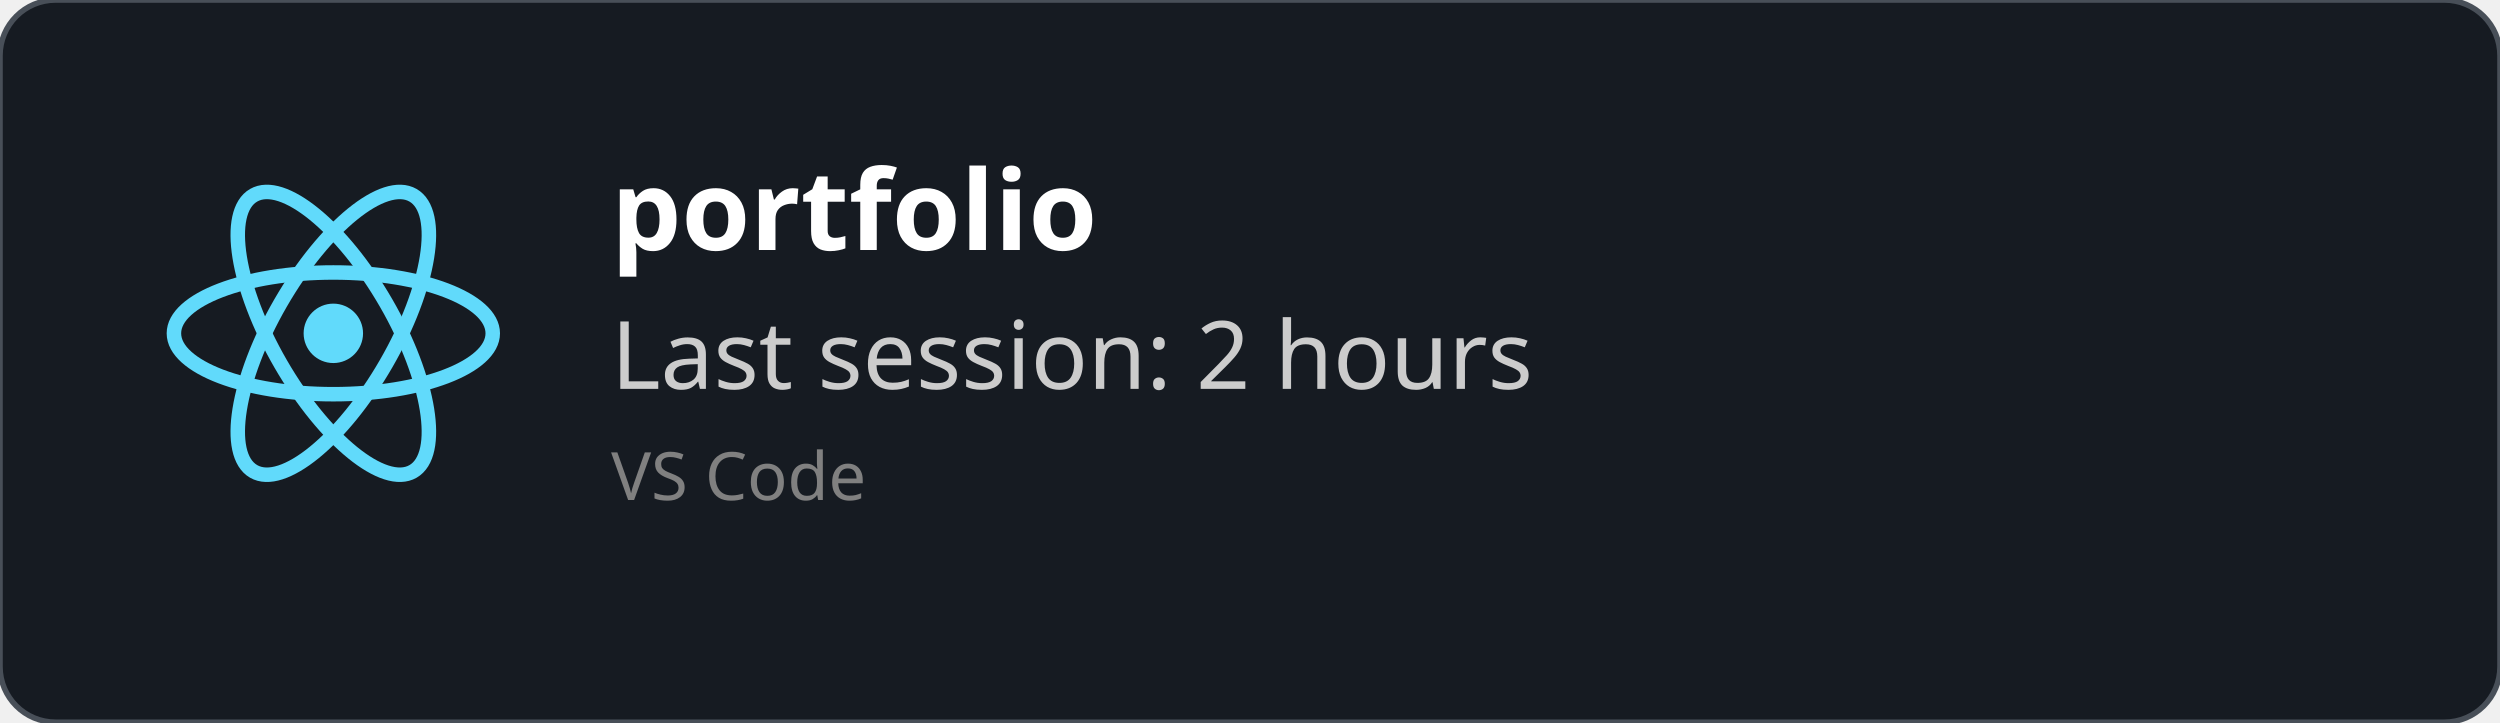
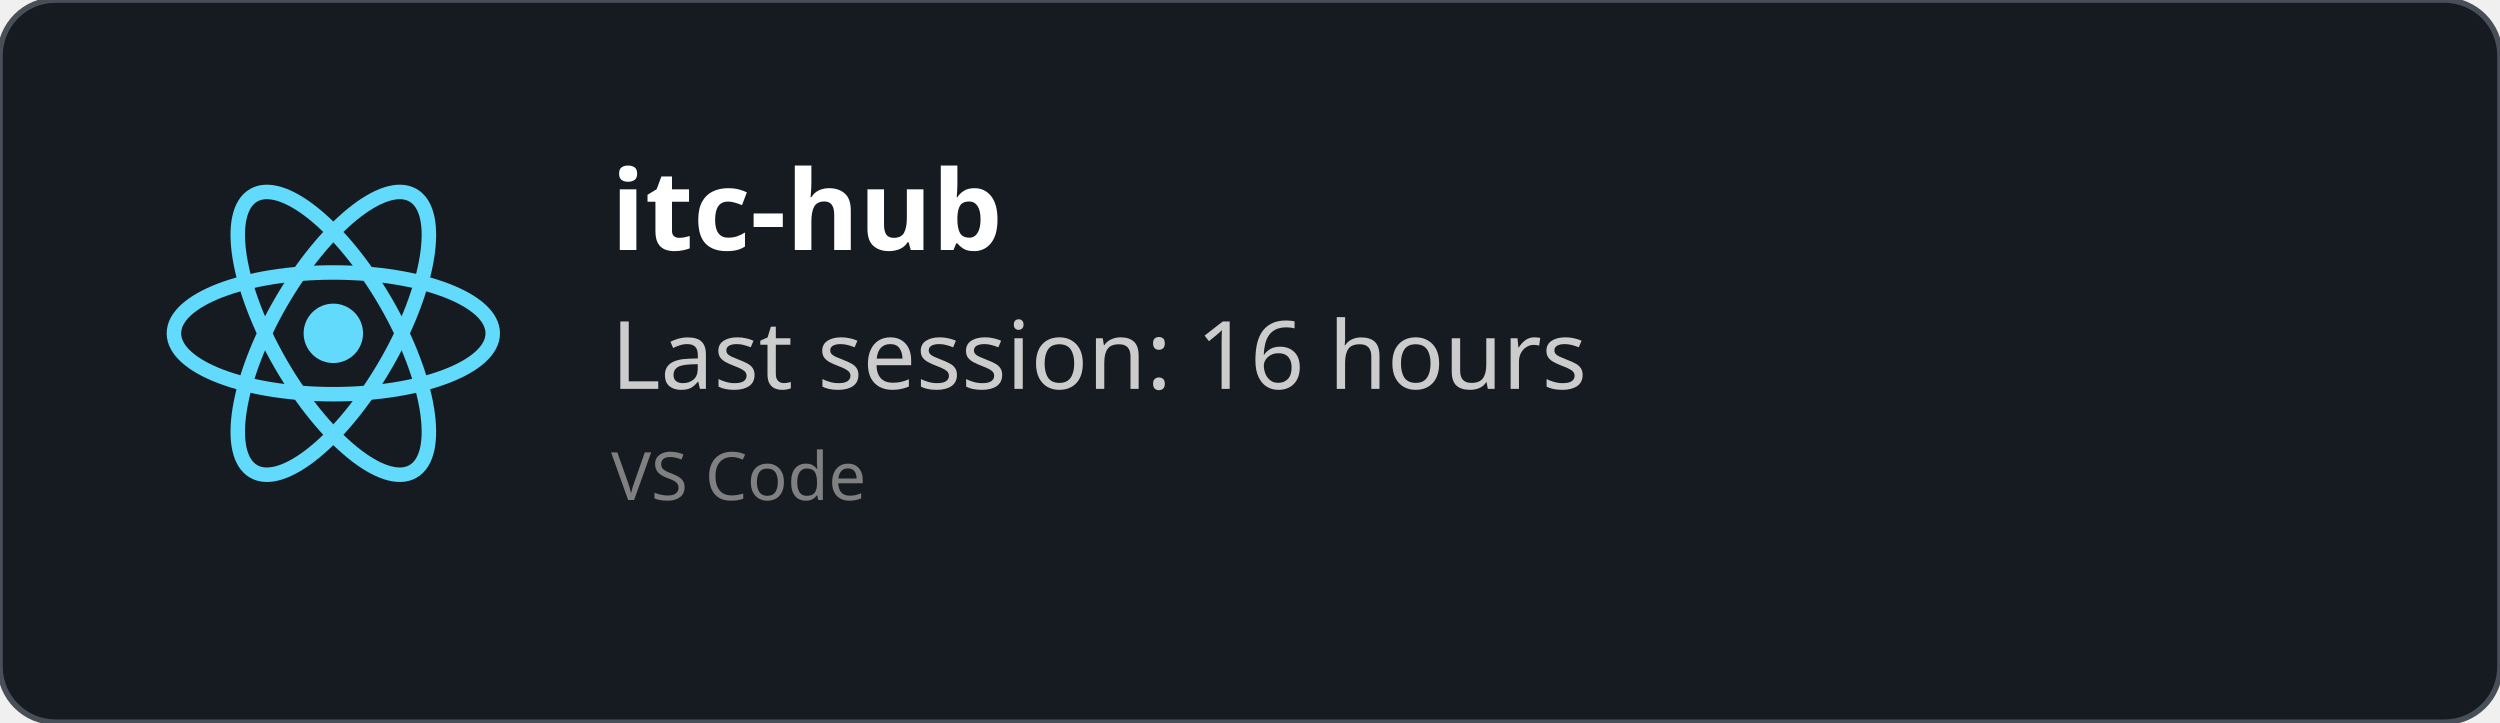
<svg xmlns="http://www.w3.org/2000/svg" width="450" height="130" viewBox="0 0 450 130" fill="none" role="img">
  <style>
    *{
        font-family: 'Segoe UI', Ubuntu, monospace
    }
    </style>
  <defs>
    <clipPath id="horizontalClip" x="20" y="20" width="500" height="200">
      <rect x="90" y="20" width="300" height="50" />
    </clipPath>
  </defs>
  <rect width="450" height="130" fill="rgba(22,27,34)" stroke="#484f58" stroke-width="1" fill-opacity="1" stroke-opacity="1" x="0" y="0" rx="10px" ry="10px">
    </rect>
  <svg height="60" width="60" x="30" y="30" viewBox="-11.5 -10.232 23 20.463">
    <circle cx="0" cy="0" r="2.05" fill="#61dafb" />
    <g stroke="#61dafb" stroke-width="1" fill="none">
      <ellipse rx="11" ry="4.2" />
      <ellipse rx="11" ry="4.2" transform="rotate(60)" />
      <ellipse rx="11" ry="4.2" transform="rotate(120)" />
    </g>
  </svg>
  <text x="110" y="45" font-size="20" clip-path="url(#horizontalClip)" font-weight="bold" font-family="Ubuntu" fill="white">
-     portfolio
+     itc-hub
    </text>
  <text x="110" y="70" font-size="17px" font-family="Ubuntu" fill="#ccc">
-     Last session: 2 hours
+     Last session: 16 hours
    </text>
  <text x="110" y="90" font-size="12px" font-family="Ubuntu" fill="grey">
    VS Code
    </text>
</svg>
